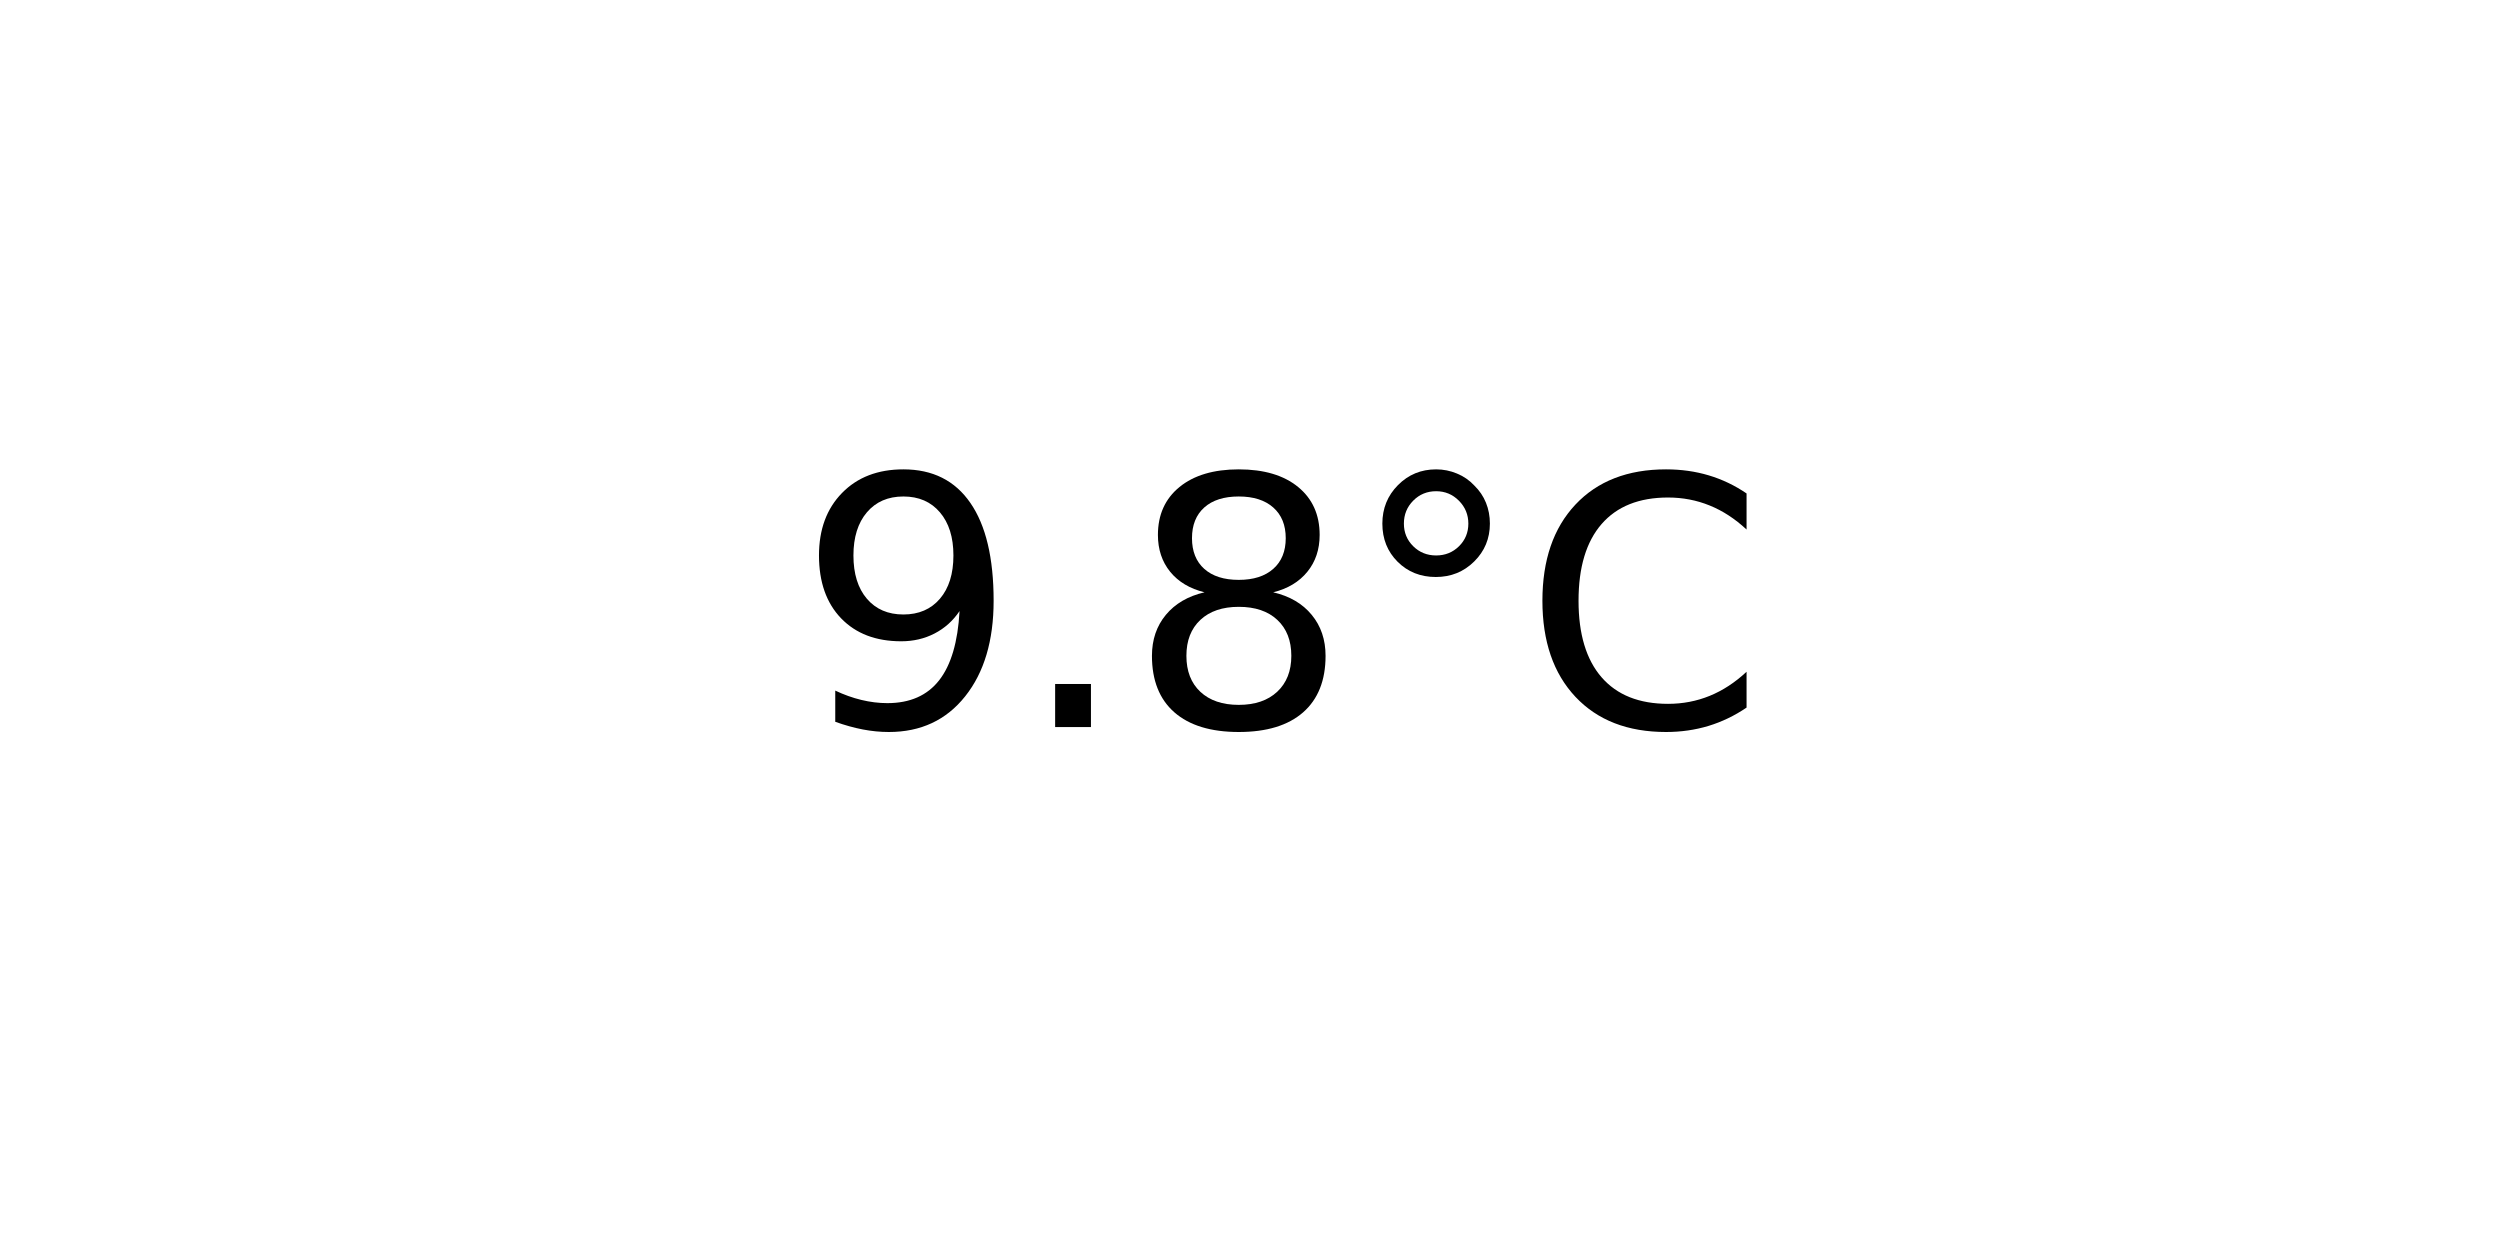
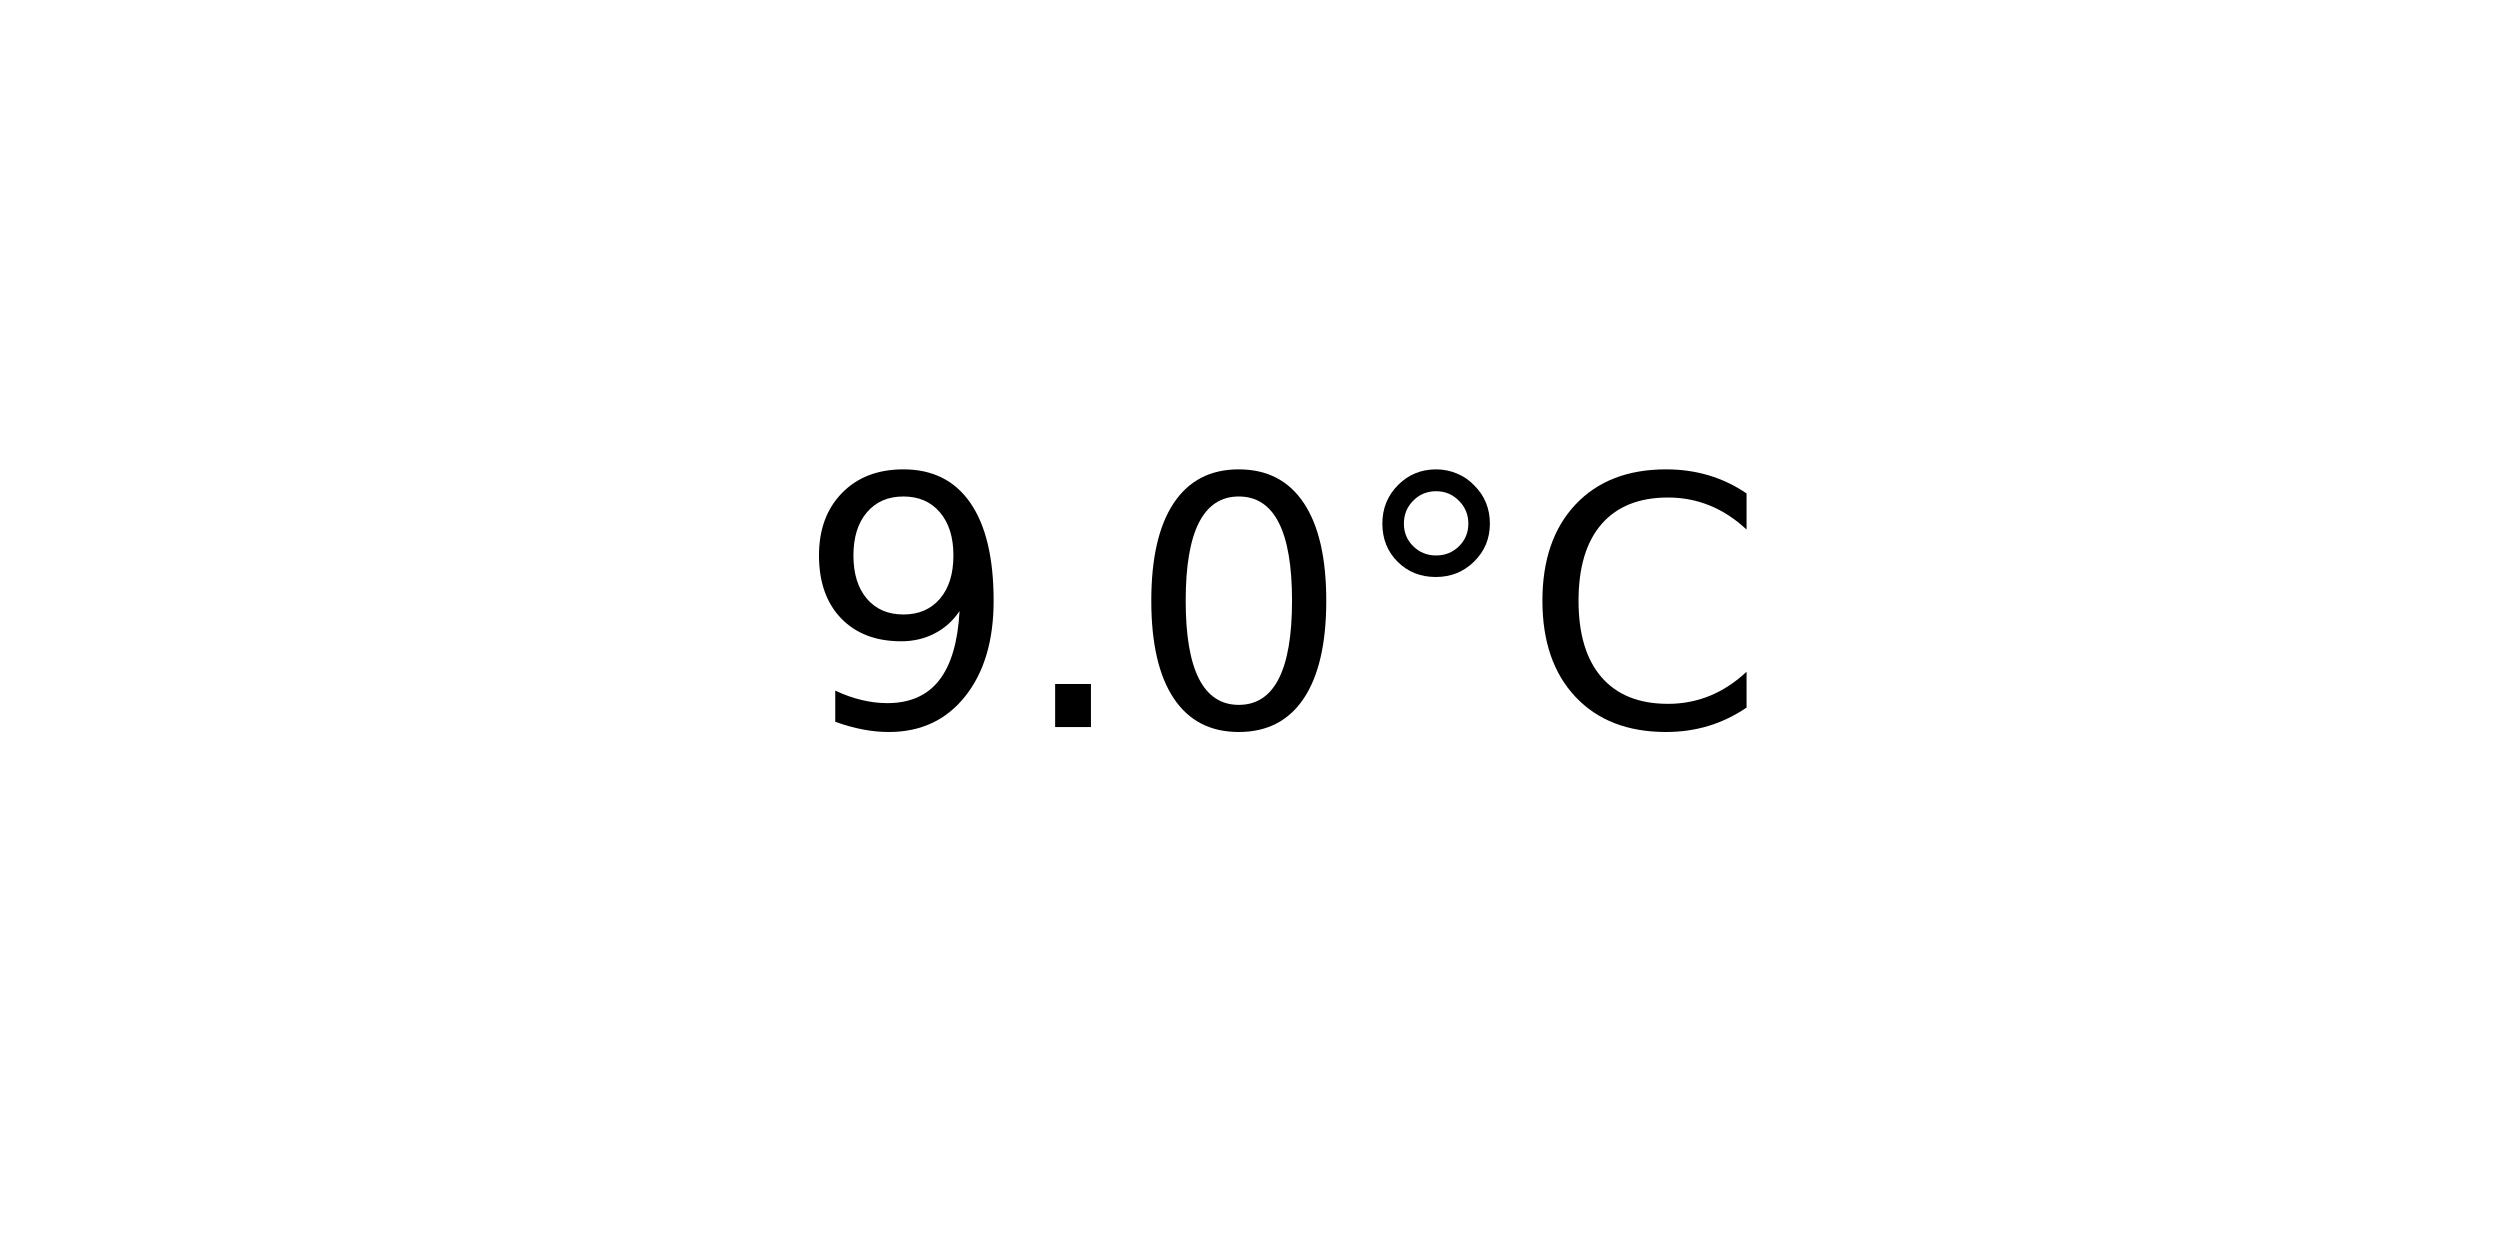
<svg xmlns="http://www.w3.org/2000/svg" xmlns:xlink="http://www.w3.org/1999/xlink" width="72pt" height="36pt" viewBox="0 0 72 36" version="1.1">
  <defs>
    <style type="text/css">*{stroke-linejoin: round; stroke-linecap: butt}</style>
  </defs>
  <g id="figure_1">
    <g id="axes_1">
      <g id="text_1">
        <g transform="translate(22.95703 20.93937) scale(0.1 -0.1)">
          <defs>
            <path id="DejaVuSans-39" d="M 703 97  L 703 672  Q 941 559 1184 500  Q 1428 441 1663 441  Q 2288 441 2617 861  Q 2947 1281 2994 2138  Q 2813 1869 2534 1725  Q 2256 1581 1919 1581  Q 1219 1581 811 2004  Q 403 2428 403 3163  Q 403 3881 828 4315  Q 1253 4750 1959 4750  Q 2769 4750 3195 4129  Q 3622 3509 3622 2328  Q 3622 1225 3098 567  Q 2575 -91 1691 -91  Q 1453 -91 1209 -44  Q 966 3 703 97  z M 1959 2075  Q 2384 2075 2632 2365  Q 2881 2656 2881 3163  Q 2881 3666 2632 3958  Q 2384 4250 1959 4250  Q 1534 4250 1286 3958  Q 1038 3666 1038 3163  Q 1038 2656 1286 2365  Q 1534 2075 1959 2075  z " transform="scale(0.015625)" />
            <path id="DejaVuSans-2e" d="M 684 794  L 1344 794  L 1344 0  L 684 0  L 684 794  z " transform="scale(0.015625)" />
-             <path id="DejaVuSans-38" d="M 2034 2216  Q 1584 2216 1326 1975  Q 1069 1734 1069 1313  Q 1069 891 1326 650  Q 1584 409 2034 409  Q 2484 409 2743 651  Q 3003 894 3003 1313  Q 3003 1734 2745 1975  Q 2488 2216 2034 2216  z M 1403 2484  Q 997 2584 770 2862  Q 544 3141 544 3541  Q 544 4100 942 4425  Q 1341 4750 2034 4750  Q 2731 4750 3128 4425  Q 3525 4100 3525 3541  Q 3525 3141 3298 2862  Q 3072 2584 2669 2484  Q 3125 2378 3379 2068  Q 3634 1759 3634 1313  Q 3634 634 3220 271  Q 2806 -91 2034 -91  Q 1263 -91 848 271  Q 434 634 434 1313  Q 434 1759 690 2068  Q 947 2378 1403 2484  z M 1172 3481  Q 1172 3119 1398 2916  Q 1625 2713 2034 2713  Q 2441 2713 2670 2916  Q 2900 3119 2900 3481  Q 2900 3844 2670 4047  Q 2441 4250 2034 4250  Q 1625 4250 1398 4047  Q 1172 3844 1172 3481  z " transform="scale(0.015625)" />
+             <path id="DejaVuSans-30" d="M 2034 4250  Q 1547 4250 1301 3770  Q 1056 3291 1056 2328  Q 1056 1369 1301 889  Q 1547 409 2034 409  Q 2525 409 2770 889  Q 3016 1369 3016 2328  Q 3016 3291 2770 3770  Q 2525 4250 2034 4250  z M 2034 4750  Q 2819 4750 3233 4129  Q 3647 3509 3647 2328  Q 3647 1150 3233 529  Q 2819 -91 2034 -91  Q 1250 -91 836 529  Q 422 1150 422 2328  Q 422 3509 836 4129  Q 1250 4750 2034 4750  z " transform="scale(0.015625)" />
            <path id="DejaVuSans-b0" d="M 1600 4347  Q 1350 4347 1178 4173  Q 1006 4000 1006 3750  Q 1006 3503 1178 3333  Q 1350 3163 1600 3163  Q 1850 3163 2022 3333  Q 2194 3503 2194 3750  Q 2194 3997 2020 4172  Q 1847 4347 1600 4347  z M 1600 4750  Q 1800 4750 1984 4673  Q 2169 4597 2303 4453  Q 2447 4313 2519 4134  Q 2591 3956 2591 3750  Q 2591 3338 2302 3052  Q 2013 2766 1594 2766  Q 1172 2766 890 3047  Q 609 3328 609 3750  Q 609 4169 896 4459  Q 1184 4750 1600 4750  z " transform="scale(0.015625)" />
            <path id="DejaVuSans-43" d="M 4122 4306  L 4122 3641  Q 3803 3938 3442 4084  Q 3081 4231 2675 4231  Q 1875 4231 1450 3742  Q 1025 3253 1025 2328  Q 1025 1406 1450 917  Q 1875 428 2675 428  Q 3081 428 3442 575  Q 3803 722 4122 1019  L 4122 359  Q 3791 134 3420 21  Q 3050 -91 2638 -91  Q 1578 -91 968 557  Q 359 1206 359 2328  Q 359 3453 968 4101  Q 1578 4750 2638 4750  Q 3056 4750 3426 4639  Q 3797 4528 4122 4306  z " transform="scale(0.015625)" />
          </defs>
          <use xlink:href="#DejaVuSans-39" />
          <use xlink:href="#DejaVuSans-2e" x="63.623" />
-           <use xlink:href="#DejaVuSans-38" x="95.41" />
+           <use xlink:href="#DejaVuSans-30" x="95.41" />
          <use xlink:href="#DejaVuSans-b0" x="159.033" />
          <use xlink:href="#DejaVuSans-43" x="209.033" />
        </g>
      </g>
    </g>
  </g>
</svg>
